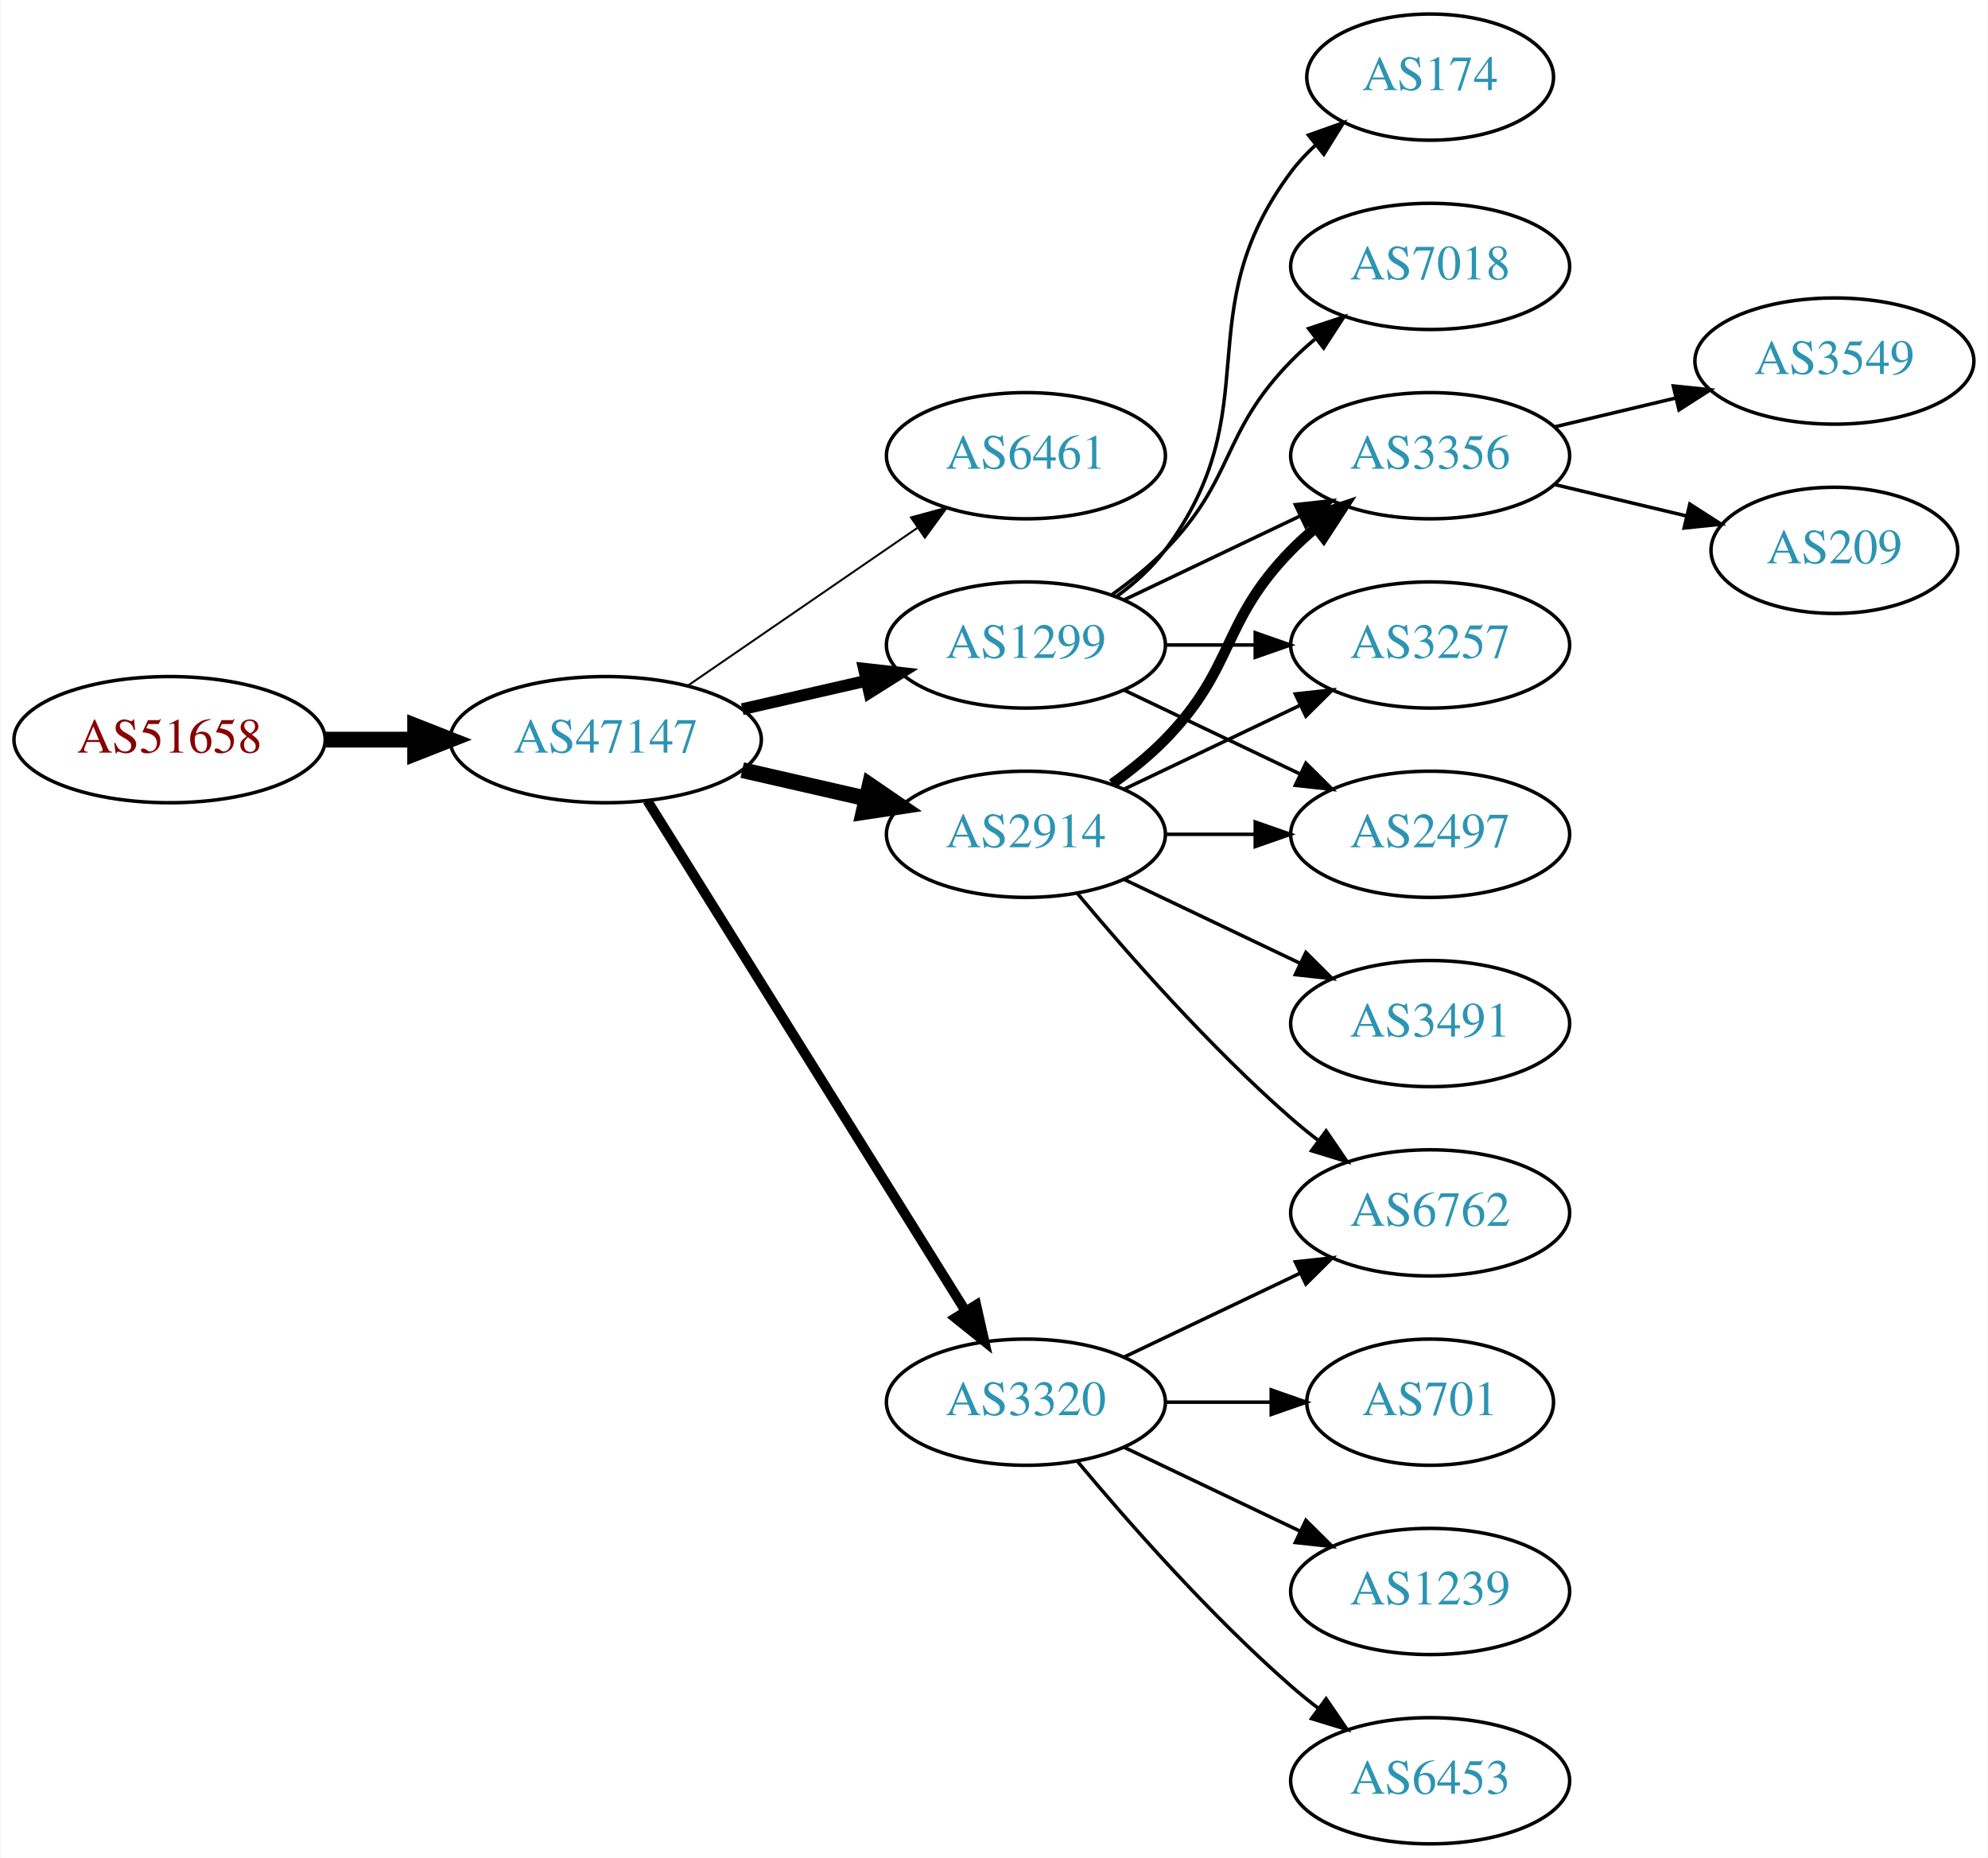
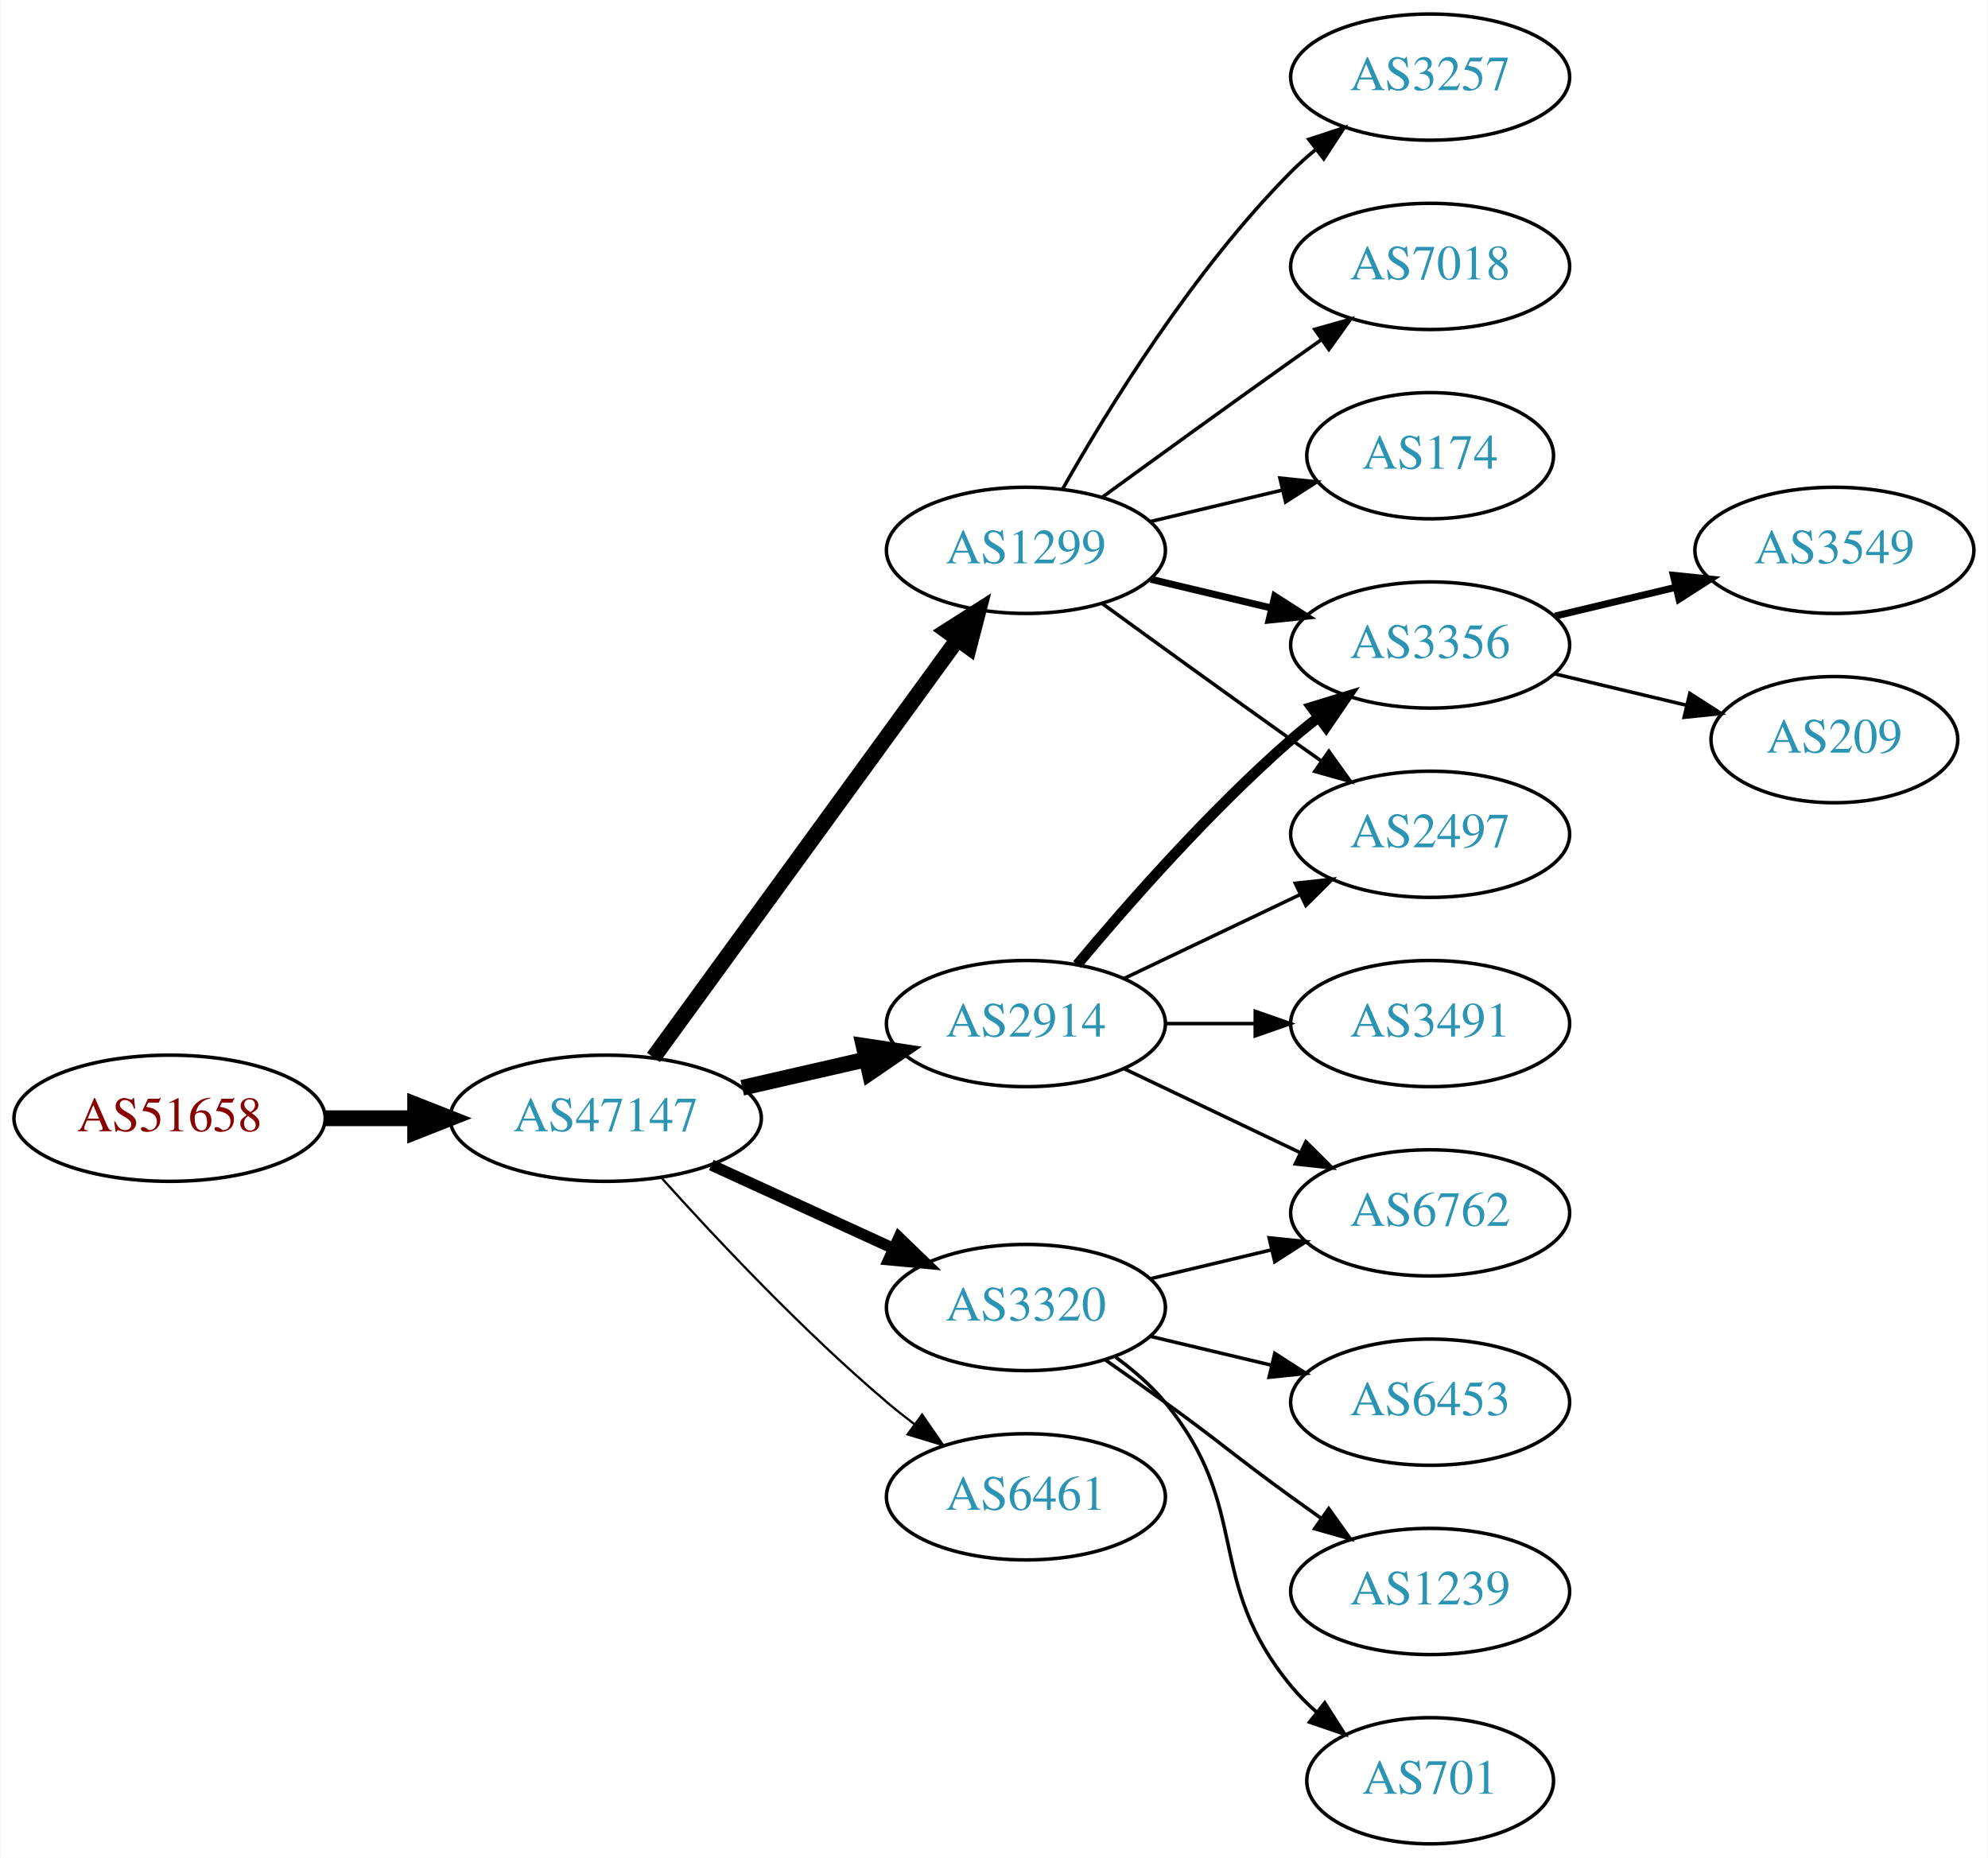
<svg xmlns="http://www.w3.org/2000/svg" xmlns:xlink="http://www.w3.org/1999/xlink" width="567pt" height="530pt" viewBox="0.00 0.00 566.66 530.00">
  <g id="graph0" class="graph" transform="scale(1 1) rotate(0) translate(4 526)">
    <polygon fill="white" stroke="none" points="-4,4 -4,-526 562.663,-526 562.663,4 -4,4" />
    <g id="node1" class="node">
      <g id="a_node1">
        <a xlink:href="/asn/51658" xlink:title="AS51658 ~ Patrick Janesch trading as Lucesem [AT]">
-           <ellipse fill="#ffffff" stroke="black" cx="44.196" cy="-315" rx="44.393" ry="18" />
-           <text text-anchor="middle" x="44.196" y="-311.3" font-family="Times,serif" font-size="14.00" fill="#880000">AS51658</text>
+           <ellipse fill="#ffffff" stroke="black" cx="44.196" cy="-207" rx="44.393" ry="18" />
+           <text text-anchor="middle" x="44.196" y="-203.3" font-family="Times,serif" font-size="14.00" fill="#880000">AS51658</text>
        </a>
      </g>
    </g>
    <g id="node2" class="node">
      <g id="a_node2">
        <a xlink:href="/asn/47147" xlink:title="AS47147 ~ ANEXIA Internetdienstleistungs GmbH [AT]">
-           <ellipse fill="#ffffff" stroke="black" cx="168.588" cy="-315" rx="44.393" ry="18" />
-           <text text-anchor="middle" x="168.588" y="-311.3" font-family="Times,serif" font-size="14.00" fill="#2c94b3">AS47147</text>
+           <ellipse fill="#ffffff" stroke="black" cx="168.588" cy="-207" rx="44.393" ry="18" />
+           <text text-anchor="middle" x="168.588" y="-203.3" font-family="Times,serif" font-size="14.00" fill="#2c94b3">AS47147</text>
        </a>
      </g>
    </g>
    <g id="edge1" class="edge">
-       <path fill="none" stroke="black" stroke-width="4.5" d="M88.692,-315C96.898,-315 105.569,-315 114.041,-315" />
-       <polygon fill="black" stroke="black" stroke-width="4.5" points="114.233,-318.938 124.233,-315 114.233,-311.063 114.233,-318.938" />
+       <path fill="none" stroke="black" stroke-width="4.5" d="M88.692,-207C96.898,-207 105.569,-207 114.041,-207" />
+       <polygon fill="black" stroke="black" stroke-width="4.5" points="114.233,-210.938 124.233,-207 114.233,-203.063 114.233,-210.938" />
    </g>
    <g id="node3" class="node">
      <g id="a_node3">
-         <a xlink:href="/asn/6461" xlink:title="AS6461 ~ Zayo Bandwidth [US]">
-           <ellipse fill="#ffffff" stroke="black" cx="288.431" cy="-396" rx="39.794" ry="18" />
-           <text text-anchor="middle" x="288.431" y="-392.3" font-family="Times,serif" font-size="14.00" fill="#2c94b3">AS6461</text>
+         <a xlink:href="/asn/2914" xlink:title="AS2914 ~ NTT America, Inc. [US]">
+           <ellipse fill="#ffffff" stroke="black" cx="288.431" cy="-234" rx="39.794" ry="18" />
+           <text text-anchor="middle" x="288.431" y="-230.3" font-family="Times,serif" font-size="14.00" fill="#2c94b3">AS2914</text>
        </a>
      </g>
    </g>
    <g id="edge2" class="edge">
-       <path fill="none" stroke="black" stroke-width="0.562" d="M192.031,-330.426C210.612,-343.198 237.173,-361.455 257.553,-375.463" />
-       <polygon fill="black" stroke="black" stroke-width="0.562" points="255.643,-378.398 265.867,-381.178 259.609,-372.629 255.643,-378.398" />
+       <path fill="none" stroke="black" stroke-width="4.5" d="M207.523,-215.692C218.764,-218.267 231.176,-221.111 242.799,-223.774" />
+       <polygon fill="black" stroke="black" stroke-width="4.5" points="242.134,-227.661 252.761,-226.057 243.893,-219.985 242.134,-227.661" />
    </g>
    <g id="node4" class="node">
      <g id="a_node4">
-         <a xlink:href="/asn/2914" xlink:title="AS2914 ~ NTT America, Inc. [US]">
-           <ellipse fill="#ffffff" stroke="black" cx="288.431" cy="-288" rx="39.794" ry="18" />
-           <text text-anchor="middle" x="288.431" y="-284.3" font-family="Times,serif" font-size="14.00" fill="#2c94b3">AS2914</text>
+         <a xlink:href="/asn/6461" xlink:title="AS6461 ~ Zayo Bandwidth [US]">
+           <ellipse fill="#ffffff" stroke="black" cx="288.431" cy="-99" rx="39.794" ry="18" />
+           <text text-anchor="middle" x="288.431" y="-95.3" font-family="Times,serif" font-size="14.00" fill="#2c94b3">AS6461</text>
        </a>
      </g>
    </g>
    <g id="edge3" class="edge">
-       <path fill="none" stroke="black" stroke-width="4.5" d="M207.523,-306.308C218.764,-303.733 231.176,-300.889 242.799,-298.226" />
-       <polygon fill="black" stroke="black" stroke-width="4.5" points="243.893,-302.015 252.761,-295.943 242.134,-294.339 243.893,-302.015" />
+       <path fill="none" stroke="black" stroke-width="0.643" d="M184.521,-189.956C199.847,-172.903 224.782,-146.35 248.784,-126 251.281,-123.883 253.942,-121.768 256.653,-119.707" />
+       <polygon fill="black" stroke="black" stroke-width="0.643" points="258.819,-122.459 264.83,-113.734 254.69,-116.806 258.819,-122.459" />
    </g>
    <g id="node5" class="node">
      <g id="a_node5">
        <a xlink:href="/asn/1299" xlink:title="AS1299 ~ Telia Carrier [EU]">
-           <ellipse fill="#ffffff" stroke="black" cx="288.431" cy="-342" rx="39.794" ry="18" />
-           <text text-anchor="middle" x="288.431" y="-338.3" font-family="Times,serif" font-size="14.00" fill="#2c94b3">AS1299</text>
+           <ellipse fill="#ffffff" stroke="black" cx="288.431" cy="-369" rx="39.794" ry="18" />
+           <text text-anchor="middle" x="288.431" y="-365.3" font-family="Times,serif" font-size="14.00" fill="#2c94b3">AS1299</text>
        </a>
      </g>
    </g>
    <g id="edge4" class="edge">
-       <path fill="none" stroke="black" stroke-width="3.375" d="M207.523,-323.692C218.764,-326.267 231.176,-329.111 242.799,-331.774" />
-       <polygon fill="black" stroke="black" stroke-width="3.375" points="242.232,-335.235 252.761,-334.057 243.795,-328.412 242.232,-335.235" />
+       <path fill="none" stroke="black" stroke-width="4.5" d="M182.199,-224.337C203.02,-252.96 244.683,-310.233 268.871,-343.486" />
+       <polygon fill="black" stroke="black" stroke-width="4.5" points="265.844,-346.017 274.91,-351.788 272.212,-341.385 265.844,-346.017" />
    </g>
    <g id="node6" class="node">
      <g id="a_node6">
        <a xlink:href="/asn/3320" xlink:title="AS3320 ~ DTAG [DE]">
-           <ellipse fill="#ffffff" stroke="black" cx="288.431" cy="-126" rx="39.794" ry="18" />
-           <text text-anchor="middle" x="288.431" y="-122.3" font-family="Times,serif" font-size="14.00" fill="#2c94b3">AS3320</text>
+           <ellipse fill="#ffffff" stroke="black" cx="288.431" cy="-153" rx="39.794" ry="18" />
+           <text text-anchor="middle" x="288.431" y="-149.3" font-family="Times,serif" font-size="14.00" fill="#2c94b3">AS3320</text>
        </a>
      </g>
    </g>
    <g id="edge5" class="edge">
-       <path fill="none" stroke="black" stroke-width="2.812" d="M180.463,-297.558C201.247,-264.225 246.707,-191.314 271.136,-152.134" />
-       <polygon fill="black" stroke="black" stroke-width="2.812" points="274.261,-153.737 276.582,-143.4 268.321,-150.034 274.261,-153.737" />
+       <path fill="none" stroke="black" stroke-width="3.214" d="M198.718,-193.652C214.329,-186.498 233.727,-177.609 250.399,-169.97" />
+       <polygon fill="black" stroke="black" stroke-width="3.214" points="252.218,-172.986 259.851,-165.638 249.302,-166.622 252.218,-172.986" />
    </g>
    <g id="node7" class="node">
      <g id="a_node7">
        <a xlink:href="/asn/3356" xlink:title="AS3356 ~ Level 3 Parent, LLC [US]">
-           <ellipse fill="#ffffff" stroke="black" cx="403.724" cy="-396" rx="39.794" ry="18" />
-           <text text-anchor="middle" x="403.724" y="-392.3" font-family="Times,serif" font-size="14.00" fill="#2c94b3">AS3356</text>
+           <ellipse fill="#ffffff" stroke="black" cx="403.724" cy="-342" rx="39.794" ry="18" />
+           <text text-anchor="middle" x="403.724" y="-338.3" font-family="Times,serif" font-size="14.00" fill="#2c94b3">AS3356</text>
        </a>
      </g>
    </g>
    <g id="edge6" class="edge">
-       <path fill="none" stroke="black" stroke-width="3" d="M313.025,-302.389C318.281,-306.148 323.613,-310.437 328.077,-315 348.25,-335.617 343.905,-348.383 364.077,-369 366.17,-371.139 368.453,-373.218 370.83,-375.21" />
-       <polygon fill="black" stroke="black" stroke-width="3" points="369.074,-378.275 379.13,-381.611 373.349,-372.732 369.074,-378.275" />
+       <path fill="none" stroke="black" stroke-width="3" d="M303.061,-250.817C317.343,-267.929 340.89,-294.745 364.077,-315 366.543,-317.154 369.182,-319.294 371.879,-321.372" />
+       <polygon fill="black" stroke="black" stroke-width="3" points="369.904,-324.264 380.033,-327.37 374.052,-318.625 369.904,-324.264" />
    </g>
    <g id="node8" class="node">
      <g id="a_node8">
-         <a xlink:href="/asn/3257" xlink:title="AS3257 ~ GTT [DE]">
-           <ellipse fill="#ffffff" stroke="black" cx="403.724" cy="-342" rx="39.794" ry="18" />
-           <text text-anchor="middle" x="403.724" y="-338.3" font-family="Times,serif" font-size="14.00" fill="#2c94b3">AS3257</text>
-         </a>
-       </g>
-     </g>
-     <g id="edge7" class="edge">
-       <path fill="none" stroke="black" d="M316.567,-300.934C331.561,-308.081 350.382,-317.052 366.605,-324.785" />
-       <polygon fill="black" stroke="black" points="365.276,-328.028 375.809,-329.171 368.288,-321.709 365.276,-328.028" />
-     </g>
-     <g id="node9" class="node">
-       <g id="a_node9">
        <a xlink:href="/asn/6762" xlink:title="AS6762 ~ TELECOM ITALIA SPARKLE S.p.A. [IT]">
          <ellipse fill="#ffffff" stroke="black" cx="403.724" cy="-180" rx="39.794" ry="18" />
          <text text-anchor="middle" x="403.724" y="-176.3" font-family="Times,serif" font-size="14.00" fill="#2c94b3">AS6762</text>
        </a>
      </g>
    </g>
-     <g id="edge8" class="edge">
-       <path fill="none" stroke="black" d="M303.061,-271.183C317.343,-254.071 340.89,-227.255 364.077,-207 366.543,-204.846 369.182,-202.706 371.879,-200.628" />
-       <polygon fill="black" stroke="black" points="374.052,-203.375 380.033,-194.63 369.904,-197.736 374.052,-203.375" />
-     </g>
-     <g id="node10" class="node">
-       <g id="a_node10">
+     <g id="edge7" class="edge">
+       <path fill="none" stroke="black" d="M316.567,-221.066C331.561,-213.919 350.382,-204.948 366.605,-197.215" />
+       <polygon fill="black" stroke="black" points="368.288,-200.291 375.809,-192.829 365.276,-193.972 368.288,-200.291" />
+     </g>
+     <g id="node9" class="node">
+       <g id="a_node9">
        <a xlink:href="/asn/3491" xlink:title="AS3491 ~ PCCW Global, Inc. [US]">
          <ellipse fill="#ffffff" stroke="black" cx="403.724" cy="-234" rx="39.794" ry="18" />
          <text text-anchor="middle" x="403.724" y="-230.3" font-family="Times,serif" font-size="14.00" fill="#2c94b3">AS3491</text>
        </a>
      </g>
    </g>
-     <g id="edge9" class="edge">
-       <path fill="none" stroke="black" d="M316.567,-275.066C331.561,-267.919 350.382,-258.948 366.605,-251.215" />
-       <polygon fill="black" stroke="black" points="368.288,-254.291 375.809,-246.829 365.276,-247.972 368.288,-254.291" />
-     </g>
-     <g id="node11" class="node">
-       <g id="a_node11">
+     <g id="edge8" class="edge">
+       <path fill="none" stroke="black" d="M328.103,-234C336.306,-234 345.07,-234 353.602,-234" />
+       <polygon fill="black" stroke="black" points="353.841,-237.5 363.841,-234 353.841,-230.5 353.841,-237.5" />
+     </g>
+     <g id="node10" class="node">
+       <g id="a_node10">
        <a xlink:href="/asn/2497" xlink:title="AS2497 ~ Internet Initiative Japan Inc. [JP]">
          <ellipse fill="#ffffff" stroke="black" cx="403.724" cy="-288" rx="39.794" ry="18" />
          <text text-anchor="middle" x="403.724" y="-284.3" font-family="Times,serif" font-size="14.00" fill="#2c94b3">AS2497</text>
        </a>
      </g>
    </g>
-     <g id="edge10" class="edge">
-       <path fill="none" stroke="black" d="M328.103,-288C336.306,-288 345.07,-288 353.602,-288" />
-       <polygon fill="black" stroke="black" points="353.841,-291.5 363.841,-288 353.841,-284.5 353.841,-291.5" />
-     </g>
-     <g id="edge15" class="edge">
-       <path fill="none" stroke="black" d="M316.567,-354.934C331.561,-362.081 350.382,-371.052 366.605,-378.785" />
-       <polygon fill="black" stroke="black" points="365.276,-382.028 375.809,-383.171 368.288,-375.709 365.276,-382.028" />
+     <g id="edge9" class="edge">
+       <path fill="none" stroke="black" d="M316.567,-246.934C331.561,-254.081 350.382,-263.052 366.605,-270.785" />
+       <polygon fill="black" stroke="black" points="365.276,-274.028 375.809,-275.171 368.288,-267.709 365.276,-274.028" />
+     </g>
+     <g id="edge12" class="edge">
+       <path fill="none" stroke="black" stroke-width="2" d="M324.038,-360.752C334.909,-358.162 347.064,-355.265 358.506,-352.538" />
+       <polygon fill="black" stroke="black" stroke-width="2" points="359.412,-355.92 368.328,-350.197 357.789,-349.111 359.412,-355.92" />
+     </g>
+     <g id="edge13" class="edge">
+       <path fill="none" stroke="black" d="M310.279,-353.778C325.213,-342.909 345.827,-327.975 364.077,-315 366.898,-312.995 369.841,-310.915 372.789,-308.841" />
+       <polygon fill="black" stroke="black" points="374.835,-311.681 381.013,-303.074 370.816,-305.95 374.835,-311.681" />
+     </g>
+     <g id="node13" class="node">
+       <g id="a_node13">
+         <a xlink:href="/asn/3257" xlink:title="AS3257 ~ GTT [DE]">
+           <ellipse fill="#ffffff" stroke="black" cx="403.724" cy="-504" rx="39.794" ry="18" />
+           <text text-anchor="middle" x="403.724" y="-500.3" font-family="Times,serif" font-size="14.00" fill="#2c94b3">AS3257</text>
+         </a>
+       </g>
    </g>
    <g id="edge14" class="edge">
-       <path fill="none" stroke="black" d="M328.103,-342C336.306,-342 345.07,-342 353.602,-342" />
-       <polygon fill="black" stroke="black" points="353.841,-345.5 363.841,-342 353.841,-338.5 353.841,-345.5" />
-     </g>
-     <g id="edge13" class="edge">
-       <path fill="none" stroke="black" d="M316.567,-329.066C331.561,-321.919 350.382,-312.948 366.605,-305.215" />
-       <polygon fill="black" stroke="black" points="368.288,-308.291 375.809,-300.829 365.276,-301.972 368.288,-308.291" />
+       <path fill="none" stroke="black" d="M298.891,-386.49C311.672,-409.096 336.105,-448.886 364.077,-477 366.188,-479.121 368.484,-481.188 370.87,-483.171" />
+       <polygon fill="black" stroke="black" points="369.122,-486.242 379.185,-489.556 373.385,-480.69 369.122,-486.242" />
    </g>
    <g id="node14" class="node">
      <g id="a_node14">
-         <a xlink:href="/asn/174" xlink:title="AS174 ~ Cogent Communications [US]">
-           <ellipse fill="#ffffff" stroke="black" cx="403.724" cy="-504" rx="35.194" ry="18" />
-           <text text-anchor="middle" x="403.724" y="-500.3" font-family="Times,serif" font-size="14.00" fill="#2c94b3">AS174</text>
-         </a>
-       </g>
-     </g>
-     <g id="edge16" class="edge">
-       <path fill="none" stroke="black" d="M314.362,-355.882C319.438,-359.611 324.356,-364.016 328.077,-369 358.349,-409.542 333.806,-436.458 364.077,-477 366.085,-479.689 368.441,-482.209 370.982,-484.546" />
-       <polygon fill="black" stroke="black" points="369.011,-487.452 378.998,-490.989 373.397,-481.996 369.011,-487.452" />
+         <a xlink:href="/asn/7018" xlink:title="AS7018 ~ ATT-INTERNET4 [US]">
+           <ellipse fill="#ffffff" stroke="black" cx="403.724" cy="-450" rx="39.794" ry="18" />
+           <text text-anchor="middle" x="403.724" y="-446.3" font-family="Times,serif" font-size="14.00" fill="#2c94b3">AS7018</text>
+         </a>
+       </g>
+     </g>
+     <g id="edge15" class="edge">
+       <path fill="none" stroke="black" d="M310.279,-384.222C325.213,-395.091 345.827,-410.025 364.077,-423 366.898,-425.005 369.841,-427.085 372.789,-429.159" />
+       <polygon fill="black" stroke="black" points="370.816,-432.05 381.013,-434.926 374.835,-426.319 370.816,-432.05" />
    </g>
    <g id="node15" class="node">
      <g id="a_node15">
-         <a xlink:href="/asn/7018" xlink:title="AS7018 ~ AT&amp;T Services, Inc. [US]">
-           <ellipse fill="#ffffff" stroke="black" cx="403.724" cy="-450" rx="39.794" ry="18" />
-           <text text-anchor="middle" x="403.724" y="-446.3" font-family="Times,serif" font-size="14.00" fill="#2c94b3">AS7018</text>
-         </a>
-       </g>
+         <a xlink:href="/asn/174" xlink:title="AS174 ~ Cogent Communications [US]">
+           <ellipse fill="#ffffff" stroke="black" cx="403.724" cy="-396" rx="35.194" ry="18" />
+           <text text-anchor="middle" x="403.724" y="-392.3" font-family="Times,serif" font-size="14.00" fill="#2c94b3">AS174</text>
+         </a>
+       </g>
+     </g>
+     <g id="edge16" class="edge">
+       <path fill="none" stroke="black" d="M324.038,-377.248C335.833,-380.058 349.137,-383.229 361.405,-386.153" />
+       <polygon fill="black" stroke="black" points="360.871,-389.624 371.41,-388.537 362.494,-382.814 360.871,-389.624" />
    </g>
    <g id="edge17" class="edge">
-       <path fill="none" stroke="black" d="M313.025,-356.389C318.281,-360.148 323.613,-364.437 328.077,-369 348.25,-389.617 343.905,-402.383 364.077,-423 366.17,-425.139 368.453,-427.218 370.83,-429.21" />
-       <polygon fill="black" stroke="black" points="369.074,-432.275 379.13,-435.611 373.349,-426.732 369.074,-432.275" />
-     </g>
-     <g id="edge18" class="edge">
-       <path fill="none" stroke="black" d="M316.567,-138.934C331.561,-146.081 350.382,-155.052 366.605,-162.785" />
-       <polygon fill="black" stroke="black" points="365.276,-166.028 375.809,-167.171 368.288,-159.709 365.276,-166.028" />
+       <path fill="none" stroke="black" d="M324.038,-161.248C334.909,-163.838 347.064,-166.735 358.506,-169.462" />
+       <polygon fill="black" stroke="black" points="357.789,-172.889 368.328,-171.803 359.412,-166.08 357.789,-172.889" />
    </g>
    <g id="node16" class="node">
      <g id="a_node16">
-         <a xlink:href="/asn/701" xlink:title="AS701 ~ UUNET [US]">
-           <ellipse fill="#ffffff" stroke="black" cx="403.724" cy="-126" rx="35.194" ry="18" />
-           <text text-anchor="middle" x="403.724" y="-122.3" font-family="Times,serif" font-size="14.00" fill="#2c94b3">AS701</text>
-         </a>
-       </g>
-     </g>
-     <g id="edge19" class="edge">
-       <path fill="none" stroke="black" d="M328.103,-126C337.808,-126 348.299,-126 358.262,-126" />
-       <polygon fill="black" stroke="black" points="358.398,-129.5 368.398,-126 358.398,-122.5 358.398,-129.5" />
+         <a xlink:href="/asn/6453" xlink:title="AS6453 ~ TATA COMMUNICATIONS (AMERICA) INC [US]">
+           <ellipse fill="#ffffff" stroke="black" cx="403.724" cy="-126" rx="39.794" ry="18" />
+           <text text-anchor="middle" x="403.724" y="-122.3" font-family="Times,serif" font-size="14.00" fill="#2c94b3">AS6453</text>
+         </a>
+       </g>
+     </g>
+     <g id="edge18" class="edge">
+       <path fill="none" stroke="black" d="M324.038,-144.752C334.909,-142.162 347.064,-139.265 358.506,-136.538" />
+       <polygon fill="black" stroke="black" points="359.412,-139.92 368.328,-134.197 357.789,-133.111 359.412,-139.92" />
    </g>
    <g id="node17" class="node">
      <g id="a_node17">
        <a xlink:href="/asn/1239" xlink:title="AS1239 ~ Sprint [US]">
          <ellipse fill="#ffffff" stroke="black" cx="403.724" cy="-72" rx="39.794" ry="18" />
          <text text-anchor="middle" x="403.724" y="-68.3" font-family="Times,serif" font-size="14.00" fill="#2c94b3">AS1239</text>
        </a>
      </g>
    </g>
-     <g id="edge20" class="edge">
-       <path fill="none" stroke="black" d="M316.567,-113.066C331.561,-105.919 350.382,-96.948 366.605,-89.215" />
-       <polygon fill="black" stroke="black" points="368.288,-92.291 375.809,-84.829 365.276,-85.972 368.288,-92.291" />
+     <g id="edge19" class="edge">
+       <path fill="none" stroke="black" d="M311.188,-137.991C316.722,-134.121 322.641,-129.936 328.077,-126 344.277,-114.271 347.877,-110.729 364.077,-99 366.88,-96.971 369.812,-94.875 372.752,-92.79" />
+       <polygon fill="black" stroke="black" points="374.803,-95.627 380.967,-87.009 370.775,-89.903 374.803,-95.627" />
    </g>
    <g id="node18" class="node">
      <g id="a_node18">
-         <a xlink:href="/asn/6453" xlink:title="AS6453 ~ TATA COMMUNICATIONS (AMERICA) INC [US]">
-           <ellipse fill="#ffffff" stroke="black" cx="403.724" cy="-18" rx="39.794" ry="18" />
-           <text text-anchor="middle" x="403.724" y="-14.3" font-family="Times,serif" font-size="14.00" fill="#2c94b3">AS6453</text>
-         </a>
-       </g>
-     </g>
-     <g id="edge21" class="edge">
-       <path fill="none" stroke="black" d="M303.061,-109.183C317.343,-92.071 340.89,-65.255 364.077,-45 366.543,-42.846 369.182,-40.706 371.879,-38.628" />
-       <polygon fill="black" stroke="black" points="374.052,-41.375 380.033,-32.63 369.904,-35.736 374.052,-41.375" />
+         <a xlink:href="/asn/701" xlink:title="AS701 ~ UUNET [US]">
+           <ellipse fill="#ffffff" stroke="black" cx="403.724" cy="-18" rx="35.194" ry="18" />
+           <text text-anchor="middle" x="403.724" y="-14.3" font-family="Times,serif" font-size="14.00" fill="#2c94b3">AS701</text>
+         </a>
+       </g>
+     </g>
+     <g id="edge20" class="edge">
+       <path fill="none" stroke="black" d="M314.012,-138.844C319.106,-135.128 324.12,-130.799 328.077,-126 353.142,-95.606 339.013,-75.394 364.077,-45 366.212,-42.411 368.655,-39.959 371.251,-37.666" />
+       <polygon fill="black" stroke="black" points="373.66,-40.224 379.35,-31.288 369.329,-34.725 373.66,-40.224" />
+     </g>
+     <g id="node11" class="node">
+       <g id="a_node11">
+         <a xlink:href="/asn/3549" xlink:title="AS3549 ~ Level 3 Parent, LLC [US]">
+           <ellipse fill="#ffffff" stroke="black" cx="519.017" cy="-369" rx="39.794" ry="18" />
+           <text text-anchor="middle" x="519.017" y="-365.3" font-family="Times,serif" font-size="14.00" fill="#2c94b3">AS3549</text>
+         </a>
+       </g>
+     </g>
+     <g id="edge10" class="edge">
+       <path fill="none" stroke="black" stroke-width="2" d="M439.331,-350.248C450.202,-352.838 462.357,-355.735 473.799,-358.462" />
+       <polygon fill="black" stroke="black" stroke-width="2" points="473.082,-361.889 483.621,-360.803 474.705,-355.08 473.082,-361.889" />
    </g>
    <g id="node12" class="node">
      <g id="a_node12">
-         <a xlink:href="/asn/3549" xlink:title="AS3549 ~ Level 3 Parent, LLC [US]">
-           <ellipse fill="#ffffff" stroke="black" cx="519.017" cy="-423" rx="39.794" ry="18" />
-           <text text-anchor="middle" x="519.017" y="-419.3" font-family="Times,serif" font-size="14.00" fill="#2c94b3">AS3549</text>
+         <a xlink:href="/asn/209" xlink:title="AS209 ~ CenturyLink Communications, LLC [US]">
+           <ellipse fill="#ffffff" stroke="black" cx="519.017" cy="-315" rx="35.194" ry="18" />
+           <text text-anchor="middle" x="519.017" y="-311.3" font-family="Times,serif" font-size="14.00" fill="#2c94b3">AS209</text>
        </a>
      </g>
    </g>
    <g id="edge11" class="edge">
-       <path fill="none" stroke="black" d="M439.331,-404.248C450.202,-406.838 462.357,-409.735 473.799,-412.462" />
-       <polygon fill="black" stroke="black" points="473.082,-415.889 483.621,-414.803 474.705,-409.08 473.082,-415.889" />
-     </g>
-     <g id="node13" class="node">
-       <g id="a_node13">
-         <a xlink:href="/asn/209" xlink:title="AS209 ~ CenturyLink Communications, LLC [US]">
-           <ellipse fill="#ffffff" stroke="black" cx="519.017" cy="-369" rx="35.194" ry="18" />
-           <text text-anchor="middle" x="519.017" y="-365.3" font-family="Times,serif" font-size="14.00" fill="#2c94b3">AS209</text>
-         </a>
-       </g>
-     </g>
-     <g id="edge12" class="edge">
-       <path fill="none" stroke="black" d="M439.331,-387.752C451.125,-384.942 464.43,-381.771 476.698,-378.847" />
-       <polygon fill="black" stroke="black" points="477.787,-382.186 486.703,-376.463 476.164,-375.376 477.787,-382.186" />
+       <path fill="none" stroke="black" d="M439.331,-333.752C451.125,-330.942 464.43,-327.771 476.698,-324.847" />
+       <polygon fill="black" stroke="black" points="477.787,-328.186 486.703,-322.463 476.164,-321.376 477.787,-328.186" />
    </g>
  </g>
</svg>
